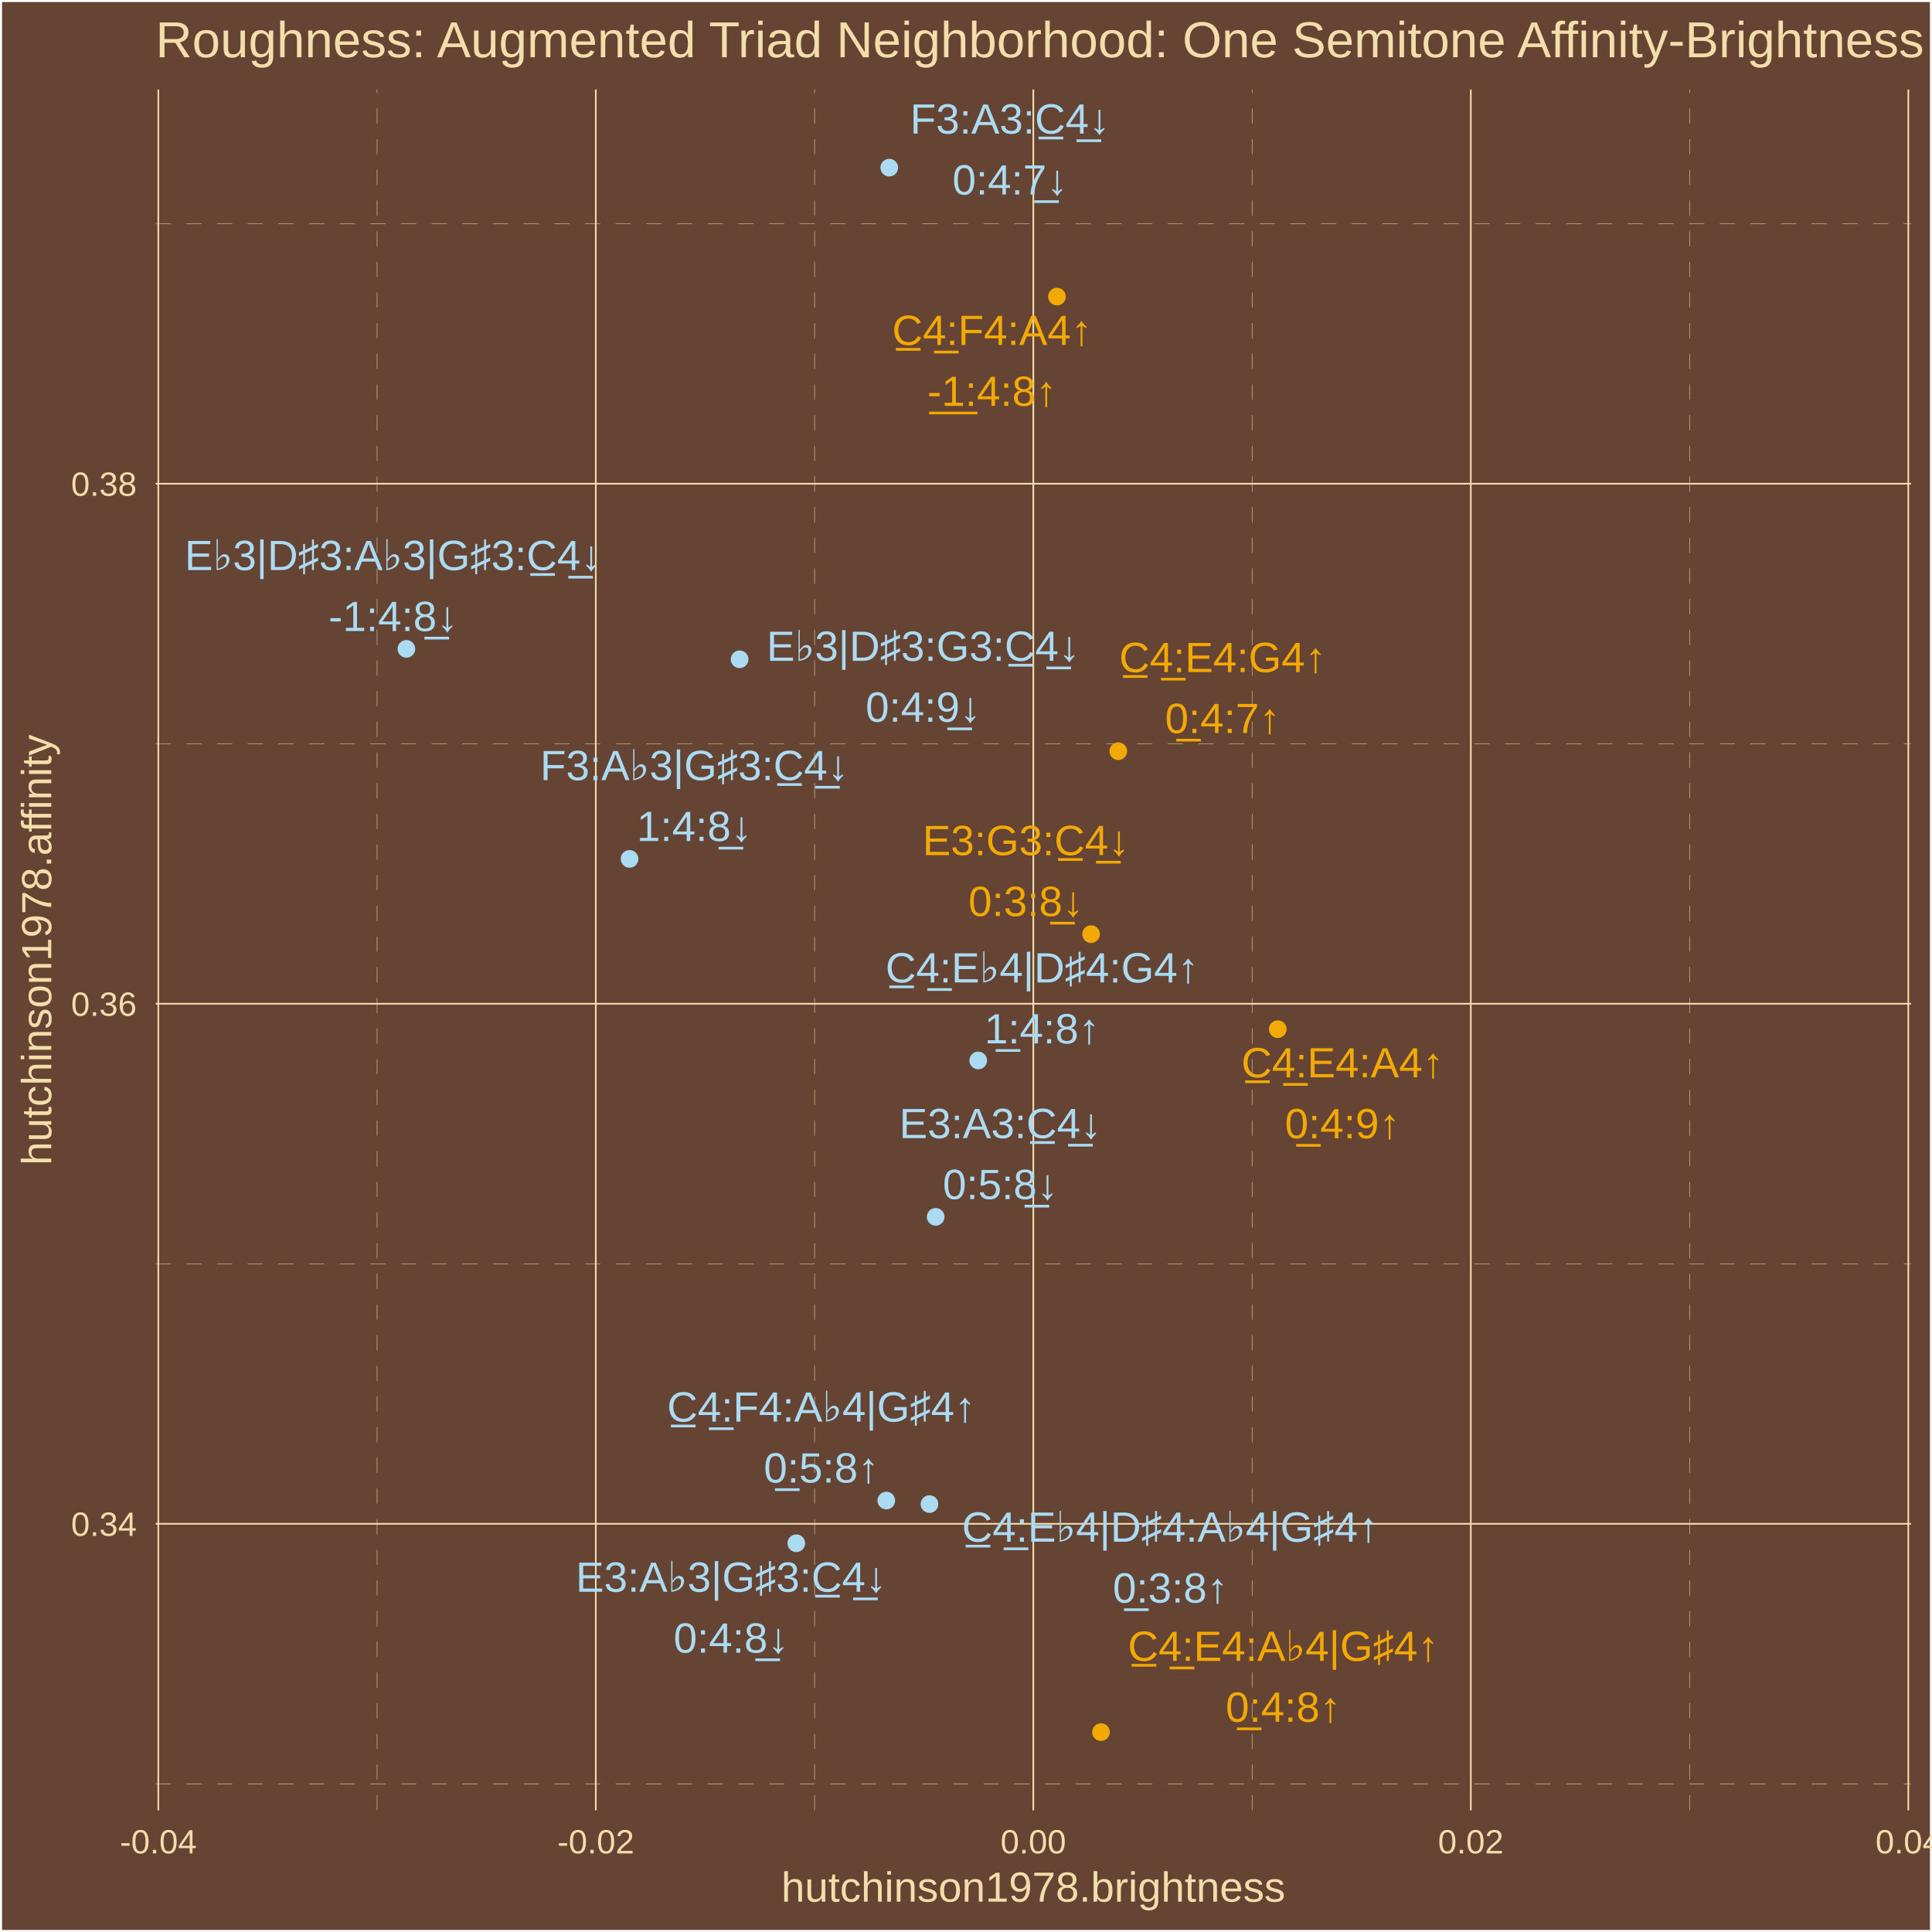
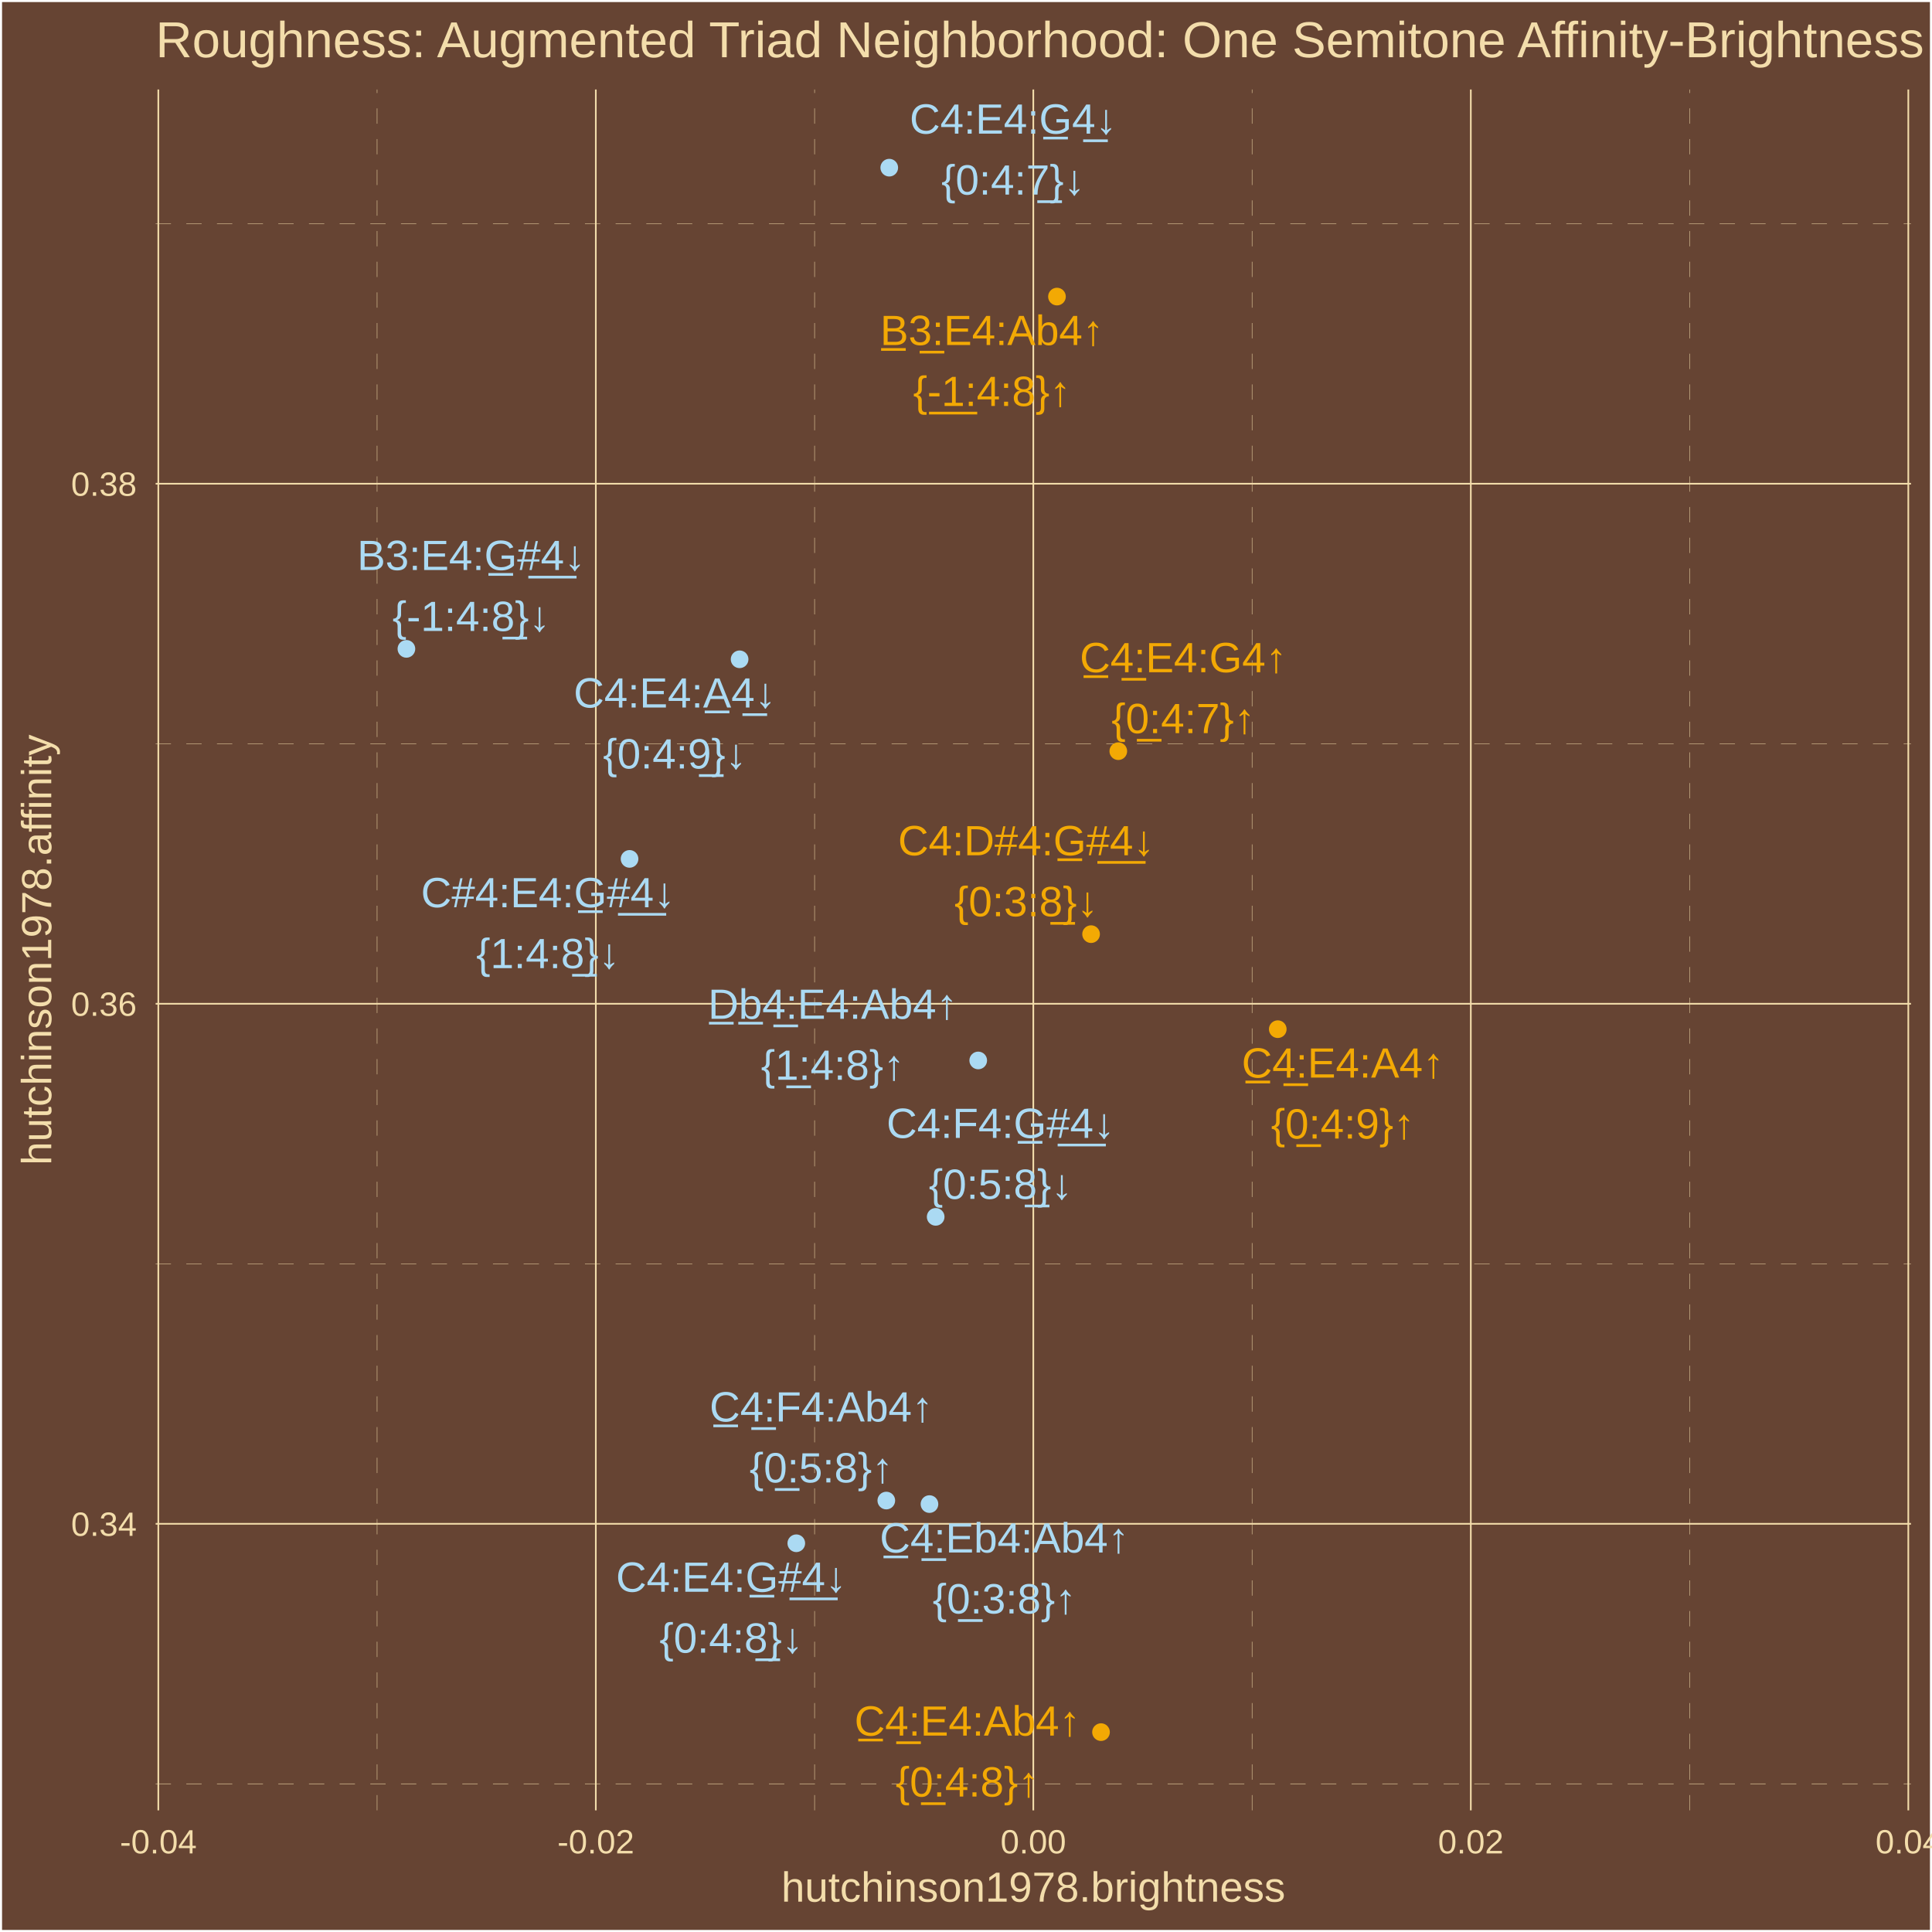
<svg xmlns="http://www.w3.org/2000/svg" class="svglite" width="504.00pt" height="504.00pt" viewBox="0 0 504.00 504.00">
  <defs>
    <style type="text/css">
    .svglite line, .svglite polyline, .svglite polygon, .svglite path, .svglite rect, .svglite circle {
      fill: none;
      stroke: #000000;
      stroke-linecap: round;
      stroke-linejoin: round;
      stroke-miterlimit: 10.00;
    }
    .svglite text {
      white-space: pre;
    }
  </style>
  </defs>
  <rect width="100%" height="100%" style="stroke: none; fill: #664433;" />
  <defs>
    <clipPath id="cpMC4wMHw1MDQuMDB8MC4wMHw1MDQuMDA=">
      <rect x="0.00" y="0.00" width="504.00" height="504.00" />
    </clipPath>
  </defs>
  <g clip-path="url(#cpMC4wMHw1MDQuMDB8MC4wMHw1MDQuMDA=)">
    <rect x="0.00" y="-0" width="504.00" height="504.00" style="stroke-width: 1.07; stroke: #FFFFFF; fill: #664433;" />
  </g>
  <defs>
    <clipPath id="cpNDAuNjB8NDk4LjUyfDIzLjM0fDQ3Mi4yNw==">
      <rect x="40.60" y="23.34" width="457.92" height="448.93" />
    </clipPath>
  </defs>
  <g clip-path="url(#cpNDAuNjB8NDk4LjUyfDIzLjM0fDQ3Mi4yNw==)">
    <rect x="40.60" y="23.34" width="457.92" height="448.93" style="stroke-width: 1.07; stroke: none; fill: #664433;" />
    <polyline points="40.60,465.34 498.52,465.34 " style="stroke-width: 0.11; stroke: #F3DDAB; stroke-dasharray: 4.00,4.00; stroke-linecap: butt;" />
    <polyline points="40.60,329.68 498.52,329.68 " style="stroke-width: 0.11; stroke: #F3DDAB; stroke-dasharray: 4.00,4.00; stroke-linecap: butt;" />
    <polyline points="40.60,194.02 498.52,194.02 " style="stroke-width: 0.11; stroke: #F3DDAB; stroke-dasharray: 4.00,4.00; stroke-linecap: butt;" />
    <polyline points="40.60,58.36 498.52,58.36 " style="stroke-width: 0.11; stroke: #F3DDAB; stroke-dasharray: 4.00,4.00; stroke-linecap: butt;" />
    <polyline points="98.37,472.27 98.37,23.34 " style="stroke-width: 0.11; stroke: #F3DDAB; stroke-dasharray: 4.00,4.00; stroke-linecap: butt;" />
    <polyline points="212.50,472.27 212.50,23.34 " style="stroke-width: 0.11; stroke: #F3DDAB; stroke-dasharray: 4.00,4.00; stroke-linecap: butt;" />
    <polyline points="326.63,472.27 326.63,23.34 " style="stroke-width: 0.11; stroke: #F3DDAB; stroke-dasharray: 4.00,4.00; stroke-linecap: butt;" />
    <polyline points="440.76,472.27 440.76,23.34 " style="stroke-width: 0.11; stroke: #F3DDAB; stroke-dasharray: 4.00,4.00; stroke-linecap: butt;" />
    <polyline points="40.60,397.51 498.52,397.51 " style="stroke-width: 0.43; stroke: #F3DDAB; stroke-linecap: butt;" />
    <polyline points="40.60,261.85 498.52,261.85 " style="stroke-width: 0.43; stroke: #F3DDAB; stroke-linecap: butt;" />
    <polyline points="40.60,126.19 498.52,126.19 " style="stroke-width: 0.43; stroke: #F3DDAB; stroke-linecap: butt;" />
    <polyline points="41.30,472.27 41.30,23.34 " style="stroke-width: 0.43; stroke: #F3DDAB; stroke-linecap: butt;" />
    <polyline points="155.43,472.27 155.43,23.34 " style="stroke-width: 0.43; stroke: #F3DDAB; stroke-linecap: butt;" />
    <polyline points="269.56,472.27 269.56,23.34 " style="stroke-width: 0.43; stroke: #F3DDAB; stroke-linecap: butt;" />
    <polyline points="383.69,472.27 383.69,23.34 " style="stroke-width: 0.43; stroke: #F3DDAB; stroke-linecap: butt;" />
    <polyline points="497.82,472.27 497.82,23.34 " style="stroke-width: 0.43; stroke: #F3DDAB; stroke-linecap: butt;" />
    <circle cx="287.22" cy="451.86" r="1.95" style="stroke-width: 0.71; stroke: #F3A904; fill: #F3A904;" />
    <circle cx="275.73" cy="77.37" r="1.95" style="stroke-width: 0.71; stroke: #F3A904; fill: #F3A904;" />
    <circle cx="255.19" cy="276.64" r="1.95" style="stroke-width: 0.71; stroke: #ABDAF3; fill: #ABDAF3;" />
    <circle cx="242.47" cy="392.37" r="1.95" style="stroke-width: 0.71; stroke: #ABDAF3; fill: #ABDAF3;" />
    <circle cx="231.21" cy="391.45" r="1.95" style="stroke-width: 0.71; stroke: #ABDAF3; fill: #ABDAF3;" />
    <circle cx="291.73" cy="195.96" r="1.95" style="stroke-width: 0.71; stroke: #F3A904; fill: #F3A904;" />
    <circle cx="333.33" cy="268.48" r="1.95" style="stroke-width: 0.71; stroke: #F3A904; fill: #F3A904;" />
    <circle cx="207.73" cy="402.59" r="1.95" style="stroke-width: 0.71; stroke: #ABDAF3; fill: #ABDAF3;" />
    <circle cx="106.02" cy="169.27" r="1.95" style="stroke-width: 0.71; stroke: #ABDAF3; fill: #ABDAF3;" />
    <circle cx="164.23" cy="224.06" r="1.95" style="stroke-width: 0.71; stroke: #ABDAF3; fill: #ABDAF3;" />
    <circle cx="284.63" cy="243.69" r="1.95" style="stroke-width: 0.71; stroke: #F3A904; fill: #F3A904;" />
    <circle cx="244.09" cy="317.44" r="1.95" style="stroke-width: 0.71; stroke: #ABDAF3; fill: #ABDAF3;" />
    <circle cx="231.98" cy="43.74" r="1.95" style="stroke-width: 0.71; stroke: #ABDAF3; fill: #ABDAF3;" />
    <circle cx="192.94" cy="171.99" r="1.95" style="stroke-width: 0.71; stroke: #ABDAF3; fill: #ABDAF3;" />
-     <text x="334.77" y="433.27" text-anchor="middle" style="font-size: 11.04px;fill: #F3A904; font-family: &quot;Arial&quot;;" textLength="85.77px" lengthAdjust="spacingAndGlyphs">C̲4̲:E4:A♭4|G♯4↑</text>
-     <text x="334.77" y="449.16" text-anchor="middle" style="font-size: 11.04px;fill: #F3A904; font-family: &quot;Arial&quot;;" textLength="31.53px" lengthAdjust="spacingAndGlyphs">0̲:4:8↑</text>
-     <text x="258.81" y="89.99" text-anchor="middle" style="font-size: 11.04px;fill: #F3A904; font-family: &quot;Arial&quot;;" textLength="53.59px" lengthAdjust="spacingAndGlyphs">C̲4̲:F4:A4↑</text>
-     <text x="258.81" y="105.88" text-anchor="middle" style="font-size: 11.04px;fill: #F3A904; font-family: &quot;Arial&quot;;" textLength="35.20px" lengthAdjust="spacingAndGlyphs">-̲1̲:4:8↑</text>
-     <text x="271.85" y="256.29" text-anchor="middle" style="font-size: 11.04px;fill: #ABDAF3; font-family: &quot;Arial&quot;;" textLength="86.38px" lengthAdjust="spacingAndGlyphs">C̲4̲:E♭4|D♯4:G4↑</text>
-     <text x="271.85" y="272.19" text-anchor="middle" style="font-size: 11.04px;fill: #ABDAF3; font-family: &quot;Arial&quot;;" textLength="31.53px" lengthAdjust="spacingAndGlyphs">1̲:4:8↑</text>
-     <text x="305.33" y="402.18" text-anchor="middle" style="font-size: 11.04px;fill: #ABDAF3; font-family: &quot;Arial&quot;;" textLength="116.72px" lengthAdjust="spacingAndGlyphs">C̲4̲:E♭4|D♯4:A♭4|G♯4↑</text>
-     <text x="305.33" y="418.07" text-anchor="middle" style="font-size: 11.04px;fill: #ABDAF3; font-family: &quot;Arial&quot;;" textLength="31.53px" lengthAdjust="spacingAndGlyphs">0̲:3:8↑</text>
-     <text x="214.27" y="370.85" text-anchor="middle" style="font-size: 11.04px;fill: #ABDAF3; font-family: &quot;Arial&quot;;" textLength="85.15px" lengthAdjust="spacingAndGlyphs">C̲4̲:F4:A♭4|G♯4↑</text>
-     <text x="214.27" y="386.75" text-anchor="middle" style="font-size: 11.04px;fill: #ABDAF3; font-family: &quot;Arial&quot;;" textLength="31.53px" lengthAdjust="spacingAndGlyphs">0̲:5:8↑</text>
-     <text x="318.95" y="175.33" text-anchor="middle" style="font-size: 11.04px;fill: #F3A904; font-family: &quot;Arial&quot;;" textLength="55.43px" lengthAdjust="spacingAndGlyphs">C̲4̲:E4:G4↑</text>
-     <text x="318.95" y="191.23" text-anchor="middle" style="font-size: 11.04px;fill: #F3A904; font-family: &quot;Arial&quot;;" textLength="31.53px" lengthAdjust="spacingAndGlyphs">0̲:4:7↑</text>
-     <text x="350.22" y="281.04" text-anchor="middle" style="font-size: 11.04px;fill: #F3A904; font-family: &quot;Arial&quot;;" textLength="54.21px" lengthAdjust="spacingAndGlyphs">C̲4̲:E4:A4↑</text>
-     <text x="350.22" y="296.94" text-anchor="middle" style="font-size: 11.04px;fill: #F3A904; font-family: &quot;Arial&quot;;" textLength="31.53px" lengthAdjust="spacingAndGlyphs">0̲:4:9↑</text>
-     <text x="190.75" y="415.24" text-anchor="middle" style="font-size: 11.04px;fill: #ABDAF3; font-family: &quot;Arial&quot;;" textLength="85.77px" lengthAdjust="spacingAndGlyphs">E3:A♭3|G♯3:C̲4̲↓</text>
-     <text x="190.75" y="431.13" text-anchor="middle" style="font-size: 11.04px;fill: #ABDAF3; font-family: &quot;Arial&quot;;" textLength="31.53px" lengthAdjust="spacingAndGlyphs">0:4:8̲↓</text>
-     <text x="102.58" y="148.72" text-anchor="middle" style="font-size: 11.04px;fill: #ABDAF3; font-family: &quot;Arial&quot;;" textLength="116.72px" lengthAdjust="spacingAndGlyphs">E♭3|D♯3:A♭3|G♯3:C̲4̲↓</text>
-     <text x="102.58" y="164.61" text-anchor="middle" style="font-size: 11.04px;fill: #ABDAF3; font-family: &quot;Arial&quot;;" textLength="35.20px" lengthAdjust="spacingAndGlyphs">-1:4:8̲↓</text>
-     <text x="181.15" y="203.51" text-anchor="middle" style="font-size: 11.04px;fill: #ABDAF3; font-family: &quot;Arial&quot;;" textLength="85.15px" lengthAdjust="spacingAndGlyphs">F3:A♭3|G♯3:C̲4̲↓</text>
-     <text x="181.15" y="219.40" text-anchor="middle" style="font-size: 11.04px;fill: #ABDAF3; font-family: &quot;Arial&quot;;" textLength="31.53px" lengthAdjust="spacingAndGlyphs">1:4:8̲↓</text>
-     <text x="267.66" y="223.07" text-anchor="middle" style="font-size: 11.04px;fill: #F3A904; font-family: &quot;Arial&quot;;" textLength="55.43px" lengthAdjust="spacingAndGlyphs">E3:G3:C̲4̲↓</text>
-     <text x="267.66" y="238.97" text-anchor="middle" style="font-size: 11.04px;fill: #F3A904; font-family: &quot;Arial&quot;;" textLength="31.53px" lengthAdjust="spacingAndGlyphs">0:3:8̲↓</text>
-     <text x="260.98" y="296.90" text-anchor="middle" style="font-size: 11.04px;fill: #ABDAF3; font-family: &quot;Arial&quot;;" textLength="54.21px" lengthAdjust="spacingAndGlyphs">E3:A3:C̲4̲↓</text>
-     <text x="260.98" y="312.80" text-anchor="middle" style="font-size: 11.04px;fill: #ABDAF3; font-family: &quot;Arial&quot;;" textLength="31.53px" lengthAdjust="spacingAndGlyphs">0:5:8̲↓</text>
-     <text x="263.50" y="34.85" text-anchor="middle" style="font-size: 11.04px;fill: #ABDAF3; font-family: &quot;Arial&quot;;" textLength="53.59px" lengthAdjust="spacingAndGlyphs">F3:A3:C̲4̲↓</text>
-     <text x="263.50" y="50.75" text-anchor="middle" style="font-size: 11.04px;fill: #ABDAF3; font-family: &quot;Arial&quot;;" textLength="31.53px" lengthAdjust="spacingAndGlyphs">0:4:7̲↓</text>
-     <text x="240.84" y="172.39" text-anchor="middle" style="font-size: 11.04px;fill: #ABDAF3; font-family: &quot;Arial&quot;;" textLength="86.38px" lengthAdjust="spacingAndGlyphs">E♭3|D♯3:G3:C̲4̲↓</text>
-     <text x="240.84" y="188.28" text-anchor="middle" style="font-size: 11.04px;fill: #ABDAF3; font-family: &quot;Arial&quot;;" textLength="31.53px" lengthAdjust="spacingAndGlyphs">0:4:9̲↓</text>
+     <text x="252.36" y="452.77" text-anchor="middle" style="font-size: 11.04px;fill: #F3A904; font-family: &quot;Arial&quot;;" textLength="60.34px" lengthAdjust="spacingAndGlyphs">C̲4̲:E4:Ab4↑</text>
+     <text x="252.36" y="468.67" text-anchor="middle" style="font-size: 11.04px;fill: #F3A904; font-family: &quot;Arial&quot;;" textLength="38.90px" lengthAdjust="spacingAndGlyphs">{0̲:4:8}↑</text>
+     <text x="258.77" y="90.01" text-anchor="middle" style="font-size: 11.04px;fill: #F3A904; font-family: &quot;Arial&quot;;" textLength="59.74px" lengthAdjust="spacingAndGlyphs">B̲3̲:E4:Ab4↑</text>
+     <text x="258.77" y="105.91" text-anchor="middle" style="font-size: 11.04px;fill: #F3A904; font-family: &quot;Arial&quot;;" textLength="42.57px" lengthAdjust="spacingAndGlyphs">{-̲1̲:4:8}↑</text>
+     <text x="217.24" y="265.77" text-anchor="middle" style="font-size: 11.04px;fill: #ABDAF3; font-family: &quot;Arial&quot;;" textLength="66.48px" lengthAdjust="spacingAndGlyphs">D̲b̲4̲:E4:Ab4↑</text>
+     <text x="217.24" y="281.67" text-anchor="middle" style="font-size: 11.04px;fill: #ABDAF3; font-family: &quot;Arial&quot;;" textLength="38.90px" lengthAdjust="spacingAndGlyphs">{1̲:4:8}↑</text>
+     <text x="262.02" y="405.00" text-anchor="middle" style="font-size: 11.04px;fill: #ABDAF3; font-family: &quot;Arial&quot;;" textLength="66.48px" lengthAdjust="spacingAndGlyphs">C̲4̲:Eb4:Ab4↑</text>
+     <text x="262.02" y="420.90" text-anchor="middle" style="font-size: 11.04px;fill: #ABDAF3; font-family: &quot;Arial&quot;;" textLength="38.90px" lengthAdjust="spacingAndGlyphs">{0̲:3:8}↑</text>
+     <text x="214.25" y="370.82" text-anchor="middle" style="font-size: 11.04px;fill: #ABDAF3; font-family: &quot;Arial&quot;;" textLength="59.72px" lengthAdjust="spacingAndGlyphs">C̲4̲:F4:Ab4↑</text>
+     <text x="214.25" y="386.72" text-anchor="middle" style="font-size: 11.04px;fill: #ABDAF3; font-family: &quot;Arial&quot;;" textLength="38.90px" lengthAdjust="spacingAndGlyphs">{0̲:5:8}↑</text>
+     <text x="308.68" y="175.36" text-anchor="middle" style="font-size: 11.04px;fill: #F3A904; font-family: &quot;Arial&quot;;" textLength="55.43px" lengthAdjust="spacingAndGlyphs">C̲4̲:E4:G4↑</text>
+     <text x="308.68" y="191.26" text-anchor="middle" style="font-size: 11.04px;fill: #F3A904; font-family: &quot;Arial&quot;;" textLength="38.90px" lengthAdjust="spacingAndGlyphs">{0̲:4:7}↑</text>
+     <text x="350.30" y="281.11" text-anchor="middle" style="font-size: 11.04px;fill: #F3A904; font-family: &quot;Arial&quot;;" textLength="54.21px" lengthAdjust="spacingAndGlyphs">C̲4̲:E4:A4↑</text>
+     <text x="350.30" y="297.01" text-anchor="middle" style="font-size: 11.04px;fill: #F3A904; font-family: &quot;Arial&quot;;" textLength="38.90px" lengthAdjust="spacingAndGlyphs">{0̲:4:9}↑</text>
+     <text x="190.76" y="415.24" text-anchor="middle" style="font-size: 11.04px;fill: #ABDAF3; font-family: &quot;Arial&quot;;" textLength="61.57px" lengthAdjust="spacingAndGlyphs">C4:E4:G̲#̲4̲↓</text>
+     <text x="190.76" y="431.13" text-anchor="middle" style="font-size: 11.04px;fill: #ABDAF3; font-family: &quot;Arial&quot;;" textLength="38.90px" lengthAdjust="spacingAndGlyphs">{0:4:8̲}↓</text>
+     <text x="122.94" y="148.70" text-anchor="middle" style="font-size: 11.04px;fill: #ABDAF3; font-family: &quot;Arial&quot;;" textLength="60.96px" lengthAdjust="spacingAndGlyphs">B3:E4:G̲#̲4̲↓</text>
+     <text x="122.94" y="164.60" text-anchor="middle" style="font-size: 11.04px;fill: #ABDAF3; font-family: &quot;Arial&quot;;" textLength="42.57px" lengthAdjust="spacingAndGlyphs">{-1:4:8̲}↓</text>
+     <text x="142.95" y="236.67" text-anchor="middle" style="font-size: 11.04px;fill: #ABDAF3; font-family: &quot;Arial&quot;;" textLength="67.70px" lengthAdjust="spacingAndGlyphs">C#4:E4:G̲#̲4̲↓</text>
+     <text x="142.95" y="252.57" text-anchor="middle" style="font-size: 11.04px;fill: #ABDAF3; font-family: &quot;Arial&quot;;" textLength="38.90px" lengthAdjust="spacingAndGlyphs">{1:4:8̲}↓</text>
+     <text x="267.71" y="223.12" text-anchor="middle" style="font-size: 11.04px;fill: #F3A904; font-family: &quot;Arial&quot;;" textLength="68.31px" lengthAdjust="spacingAndGlyphs">C4:D#4:G̲#̲4̲↓</text>
+     <text x="267.71" y="239.02" text-anchor="middle" style="font-size: 11.04px;fill: #F3A904; font-family: &quot;Arial&quot;;" textLength="38.90px" lengthAdjust="spacingAndGlyphs">{0:3:8̲}↓</text>
+     <text x="261.03" y="296.85" text-anchor="middle" style="font-size: 11.04px;fill: #ABDAF3; font-family: &quot;Arial&quot;;" textLength="60.95px" lengthAdjust="spacingAndGlyphs">C4:F4:G̲#̲4̲↓</text>
+     <text x="261.03" y="312.75" text-anchor="middle" style="font-size: 11.04px;fill: #ABDAF3; font-family: &quot;Arial&quot;;" textLength="38.90px" lengthAdjust="spacingAndGlyphs">{0:5:8̲}↓</text>
+     <text x="264.30" y="34.87" text-anchor="middle" style="font-size: 11.04px;fill: #ABDAF3; font-family: &quot;Arial&quot;;" textLength="55.43px" lengthAdjust="spacingAndGlyphs">C4:E4:G̲4̲↓</text>
+     <text x="264.30" y="50.76" text-anchor="middle" style="font-size: 11.04px;fill: #ABDAF3; font-family: &quot;Arial&quot;;" textLength="38.90px" lengthAdjust="spacingAndGlyphs">{0:4:7̲}↓</text>
+     <text x="176.03" y="184.57" text-anchor="middle" style="font-size: 11.04px;fill: #ABDAF3; font-family: &quot;Arial&quot;;" textLength="54.21px" lengthAdjust="spacingAndGlyphs">C4:E4:A̲4̲↓</text>
+     <text x="176.03" y="200.47" text-anchor="middle" style="font-size: 11.04px;fill: #ABDAF3; font-family: &quot;Arial&quot;;" textLength="38.90px" lengthAdjust="spacingAndGlyphs">{0:4:9̲}↓</text>
  </g>
  <g clip-path="url(#cpMC4wMHw1MDQuMDB8MC4wMHw1MDQuMDA=)">
    <text x="35.67" y="400.66" text-anchor="end" style="font-size: 8.80px;fill: #F3DDAB; font-family: &quot;Arial&quot;;" textLength="17.13px" lengthAdjust="spacingAndGlyphs">0.34</text>
    <text x="35.67" y="265.00" text-anchor="end" style="font-size: 8.80px;fill: #F3DDAB; font-family: &quot;Arial&quot;;" textLength="17.13px" lengthAdjust="spacingAndGlyphs">0.36</text>
    <text x="35.67" y="129.34" text-anchor="end" style="font-size: 8.80px;fill: #F3DDAB; font-family: &quot;Arial&quot;;" textLength="17.13px" lengthAdjust="spacingAndGlyphs">0.38</text>
    <text x="41.30" y="483.50" text-anchor="middle" style="font-size: 8.80px;fill: #F3DDAB; font-family: &quot;Arial&quot;;" textLength="20.06px" lengthAdjust="spacingAndGlyphs">-0.04</text>
    <text x="155.43" y="483.50" text-anchor="middle" style="font-size: 8.80px;fill: #F3DDAB; font-family: &quot;Arial&quot;;" textLength="20.06px" lengthAdjust="spacingAndGlyphs">-0.02</text>
    <text x="269.56" y="483.50" text-anchor="middle" style="font-size: 8.80px;fill: #F3DDAB; font-family: &quot;Arial&quot;;" textLength="17.13px" lengthAdjust="spacingAndGlyphs">0.00</text>
    <text x="383.69" y="483.50" text-anchor="middle" style="font-size: 8.80px;fill: #F3DDAB; font-family: &quot;Arial&quot;;" textLength="17.13px" lengthAdjust="spacingAndGlyphs">0.02</text>
    <text x="497.82" y="483.50" text-anchor="middle" style="font-size: 8.80px;fill: #F3DDAB; font-family: &quot;Arial&quot;;" textLength="17.13px" lengthAdjust="spacingAndGlyphs">0.04</text>
    <text x="269.56" y="496.09" text-anchor="middle" style="font-size: 11.00px;fill: #F3DDAB; font-family: &quot;Arial&quot;;" textLength="131.51px" lengthAdjust="spacingAndGlyphs">hutchinson1978.brightness</text>
    <text transform="translate(13.37,247.80) rotate(-90)" text-anchor="middle" style="font-size: 11.00px;fill: #F3DDAB; font-family: &quot;Arial&quot;;" textLength="112.53px" lengthAdjust="spacingAndGlyphs">hutchinson1978.affinity</text>
    <text x="40.60" y="14.94" style="font-size: 13.20px;fill: #F3DDAB; font-family: &quot;Arial&quot;;" textLength="463.42px" lengthAdjust="spacingAndGlyphs">Roughness: Augmented Triad Neighborhood: One Semitone Affinity-Brightness</text>
  </g>
</svg>
